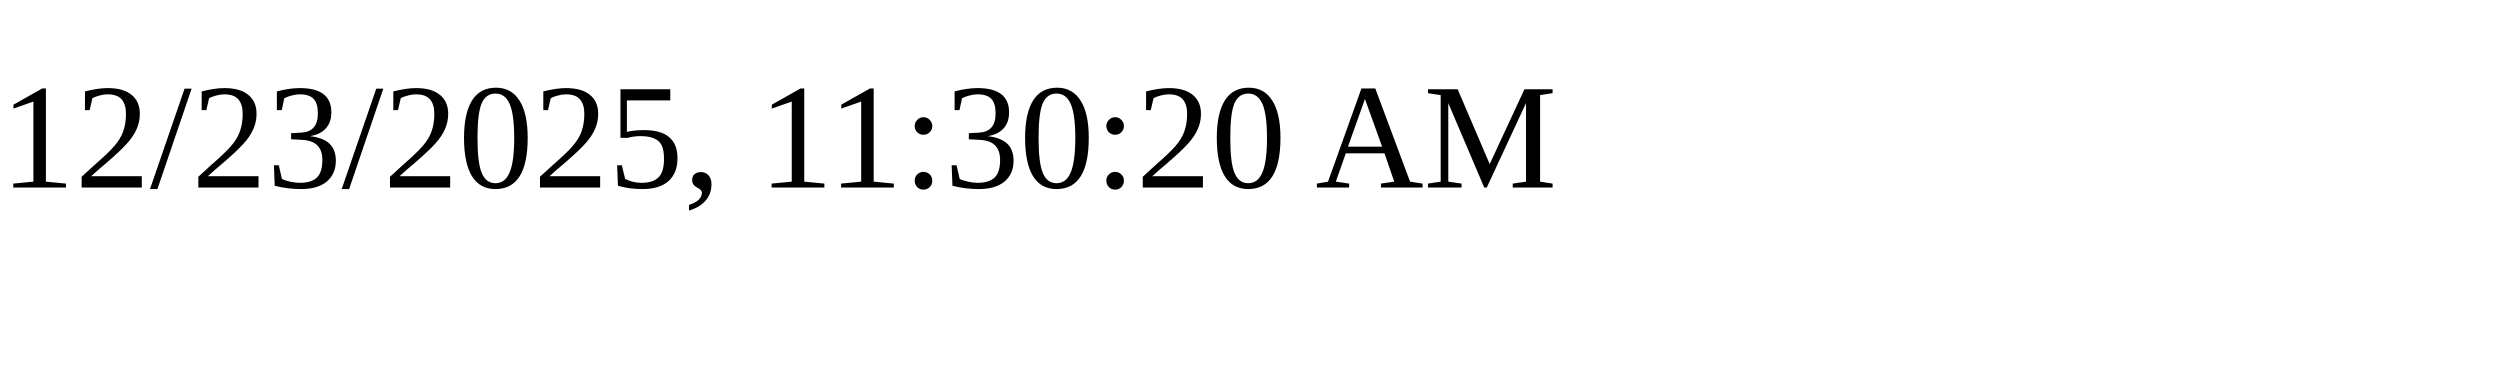
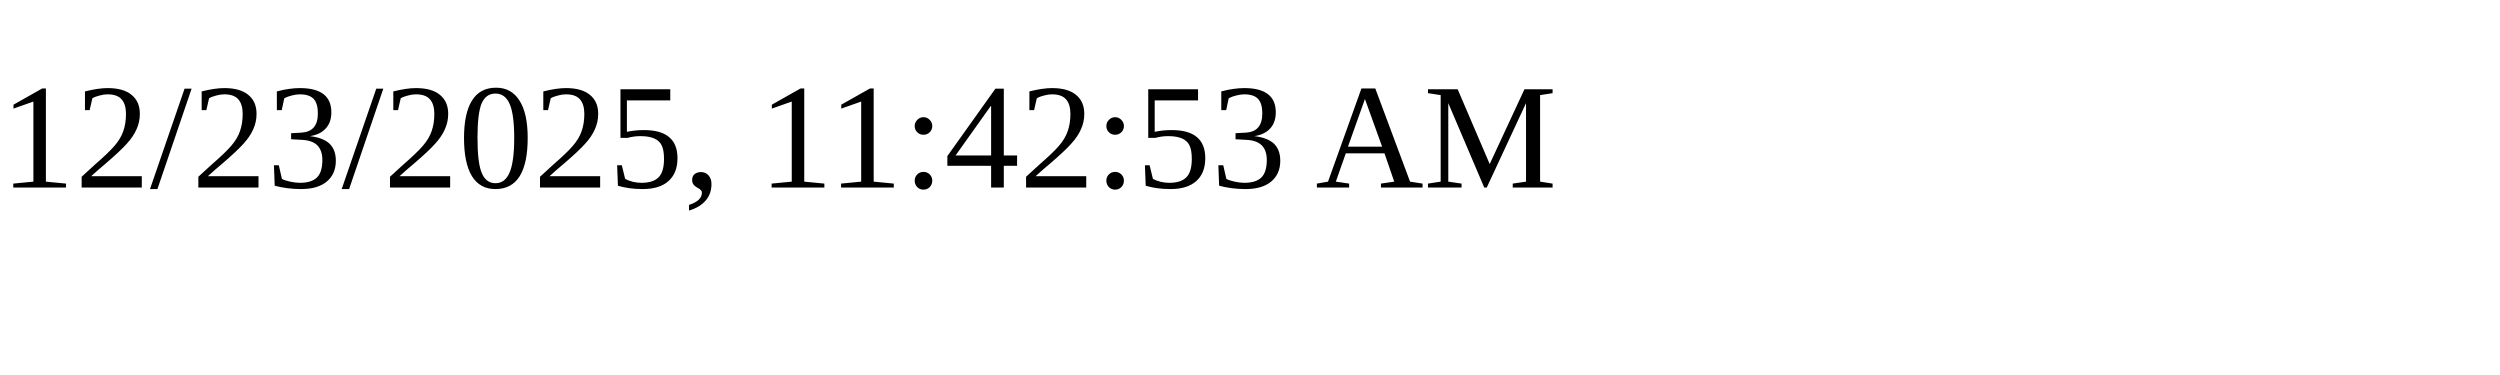
<svg xmlns="http://www.w3.org/2000/svg" height="30" width="200">
-   <text x="0" y="15">12/23/2025, 11:30:20 AM</text>
+   <text x="0" y="15">12/23/2025, 11:42:53 AM</text>
</svg>
